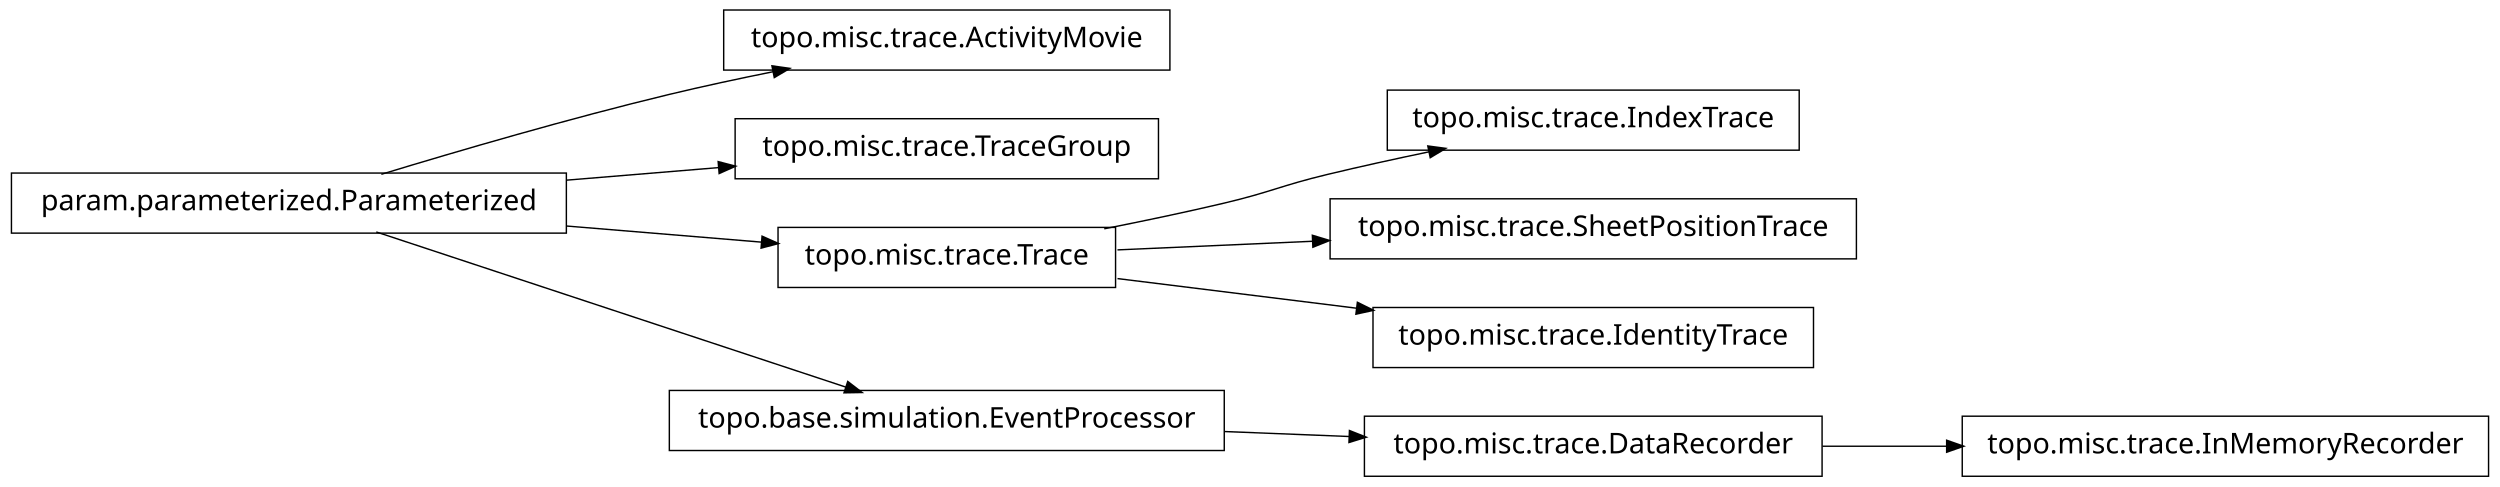
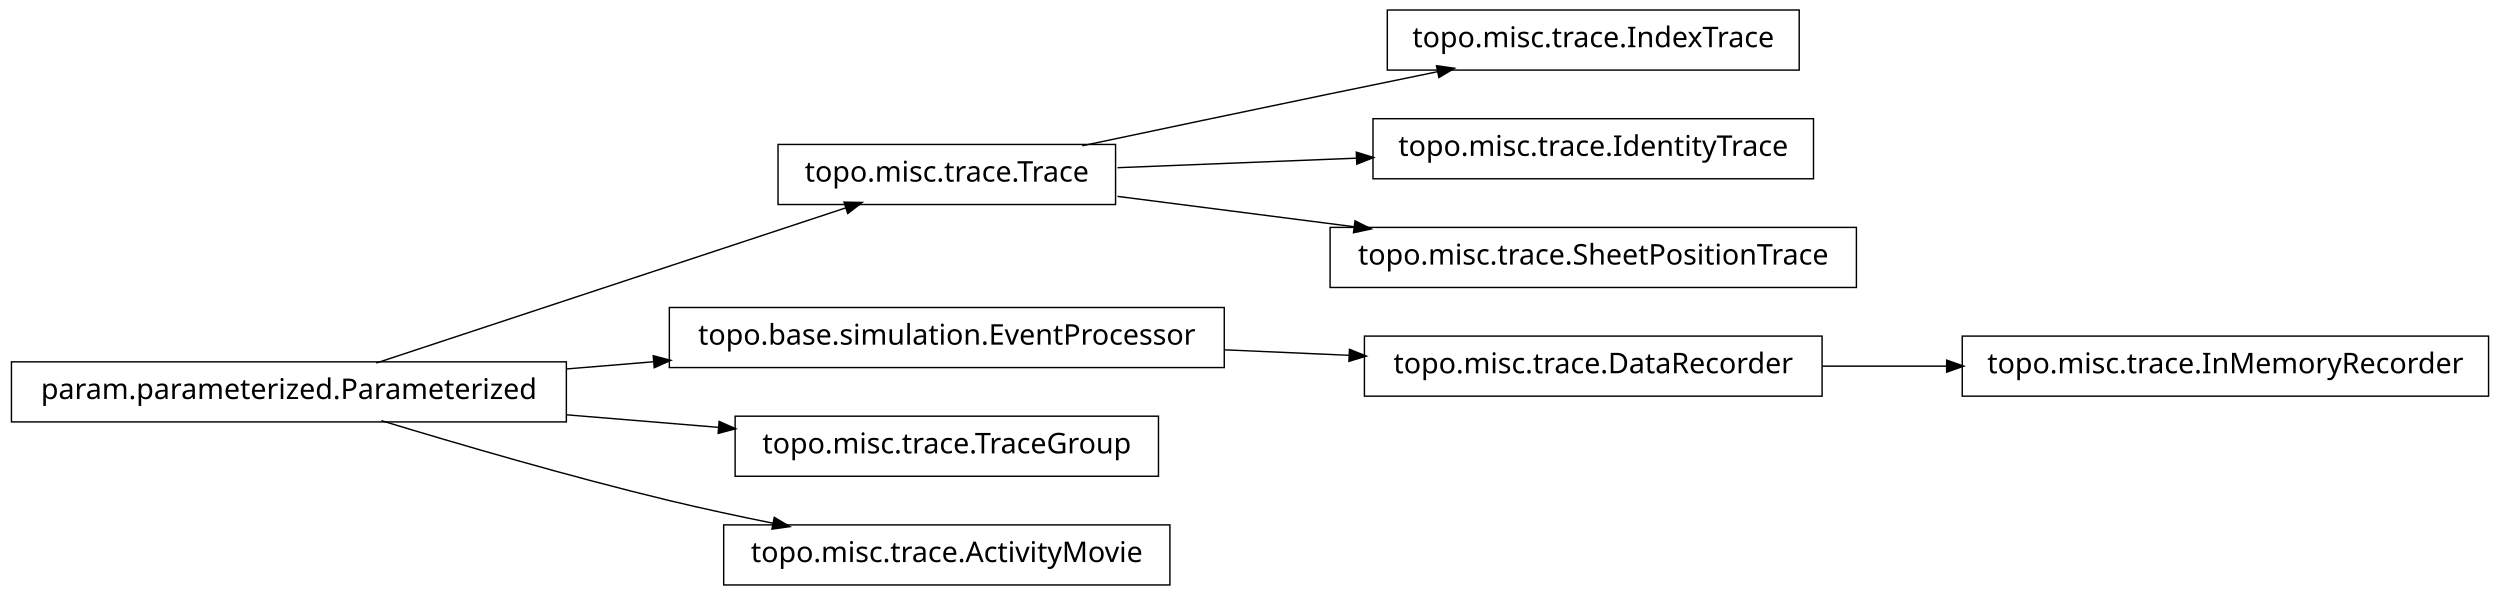
- <svg xmlns="http://www.w3.org/2000/svg" width="874pt" height="170pt" viewBox="0.00 0.00 874.00 170.00">
-   <g id="graph1" class="graph" transform="scale(1 1) rotate(0) translate(4 166)">
-     <polygon fill="white" stroke="white" points="-4,5 -4,-166 871,-166 871,5 -4,5" />
+ <svg xmlns="http://www.w3.org/2000/svg" width="874pt" height="208pt" viewBox="0.00 0.00 874.00 208.00">
+   <g id="graph1" class="graph" transform="scale(1 1) rotate(0) translate(4 204)">
+     <polygon fill="white" stroke="white" points="-4,5 -4,-204 871,-204 871,5 -4,5" />
    <g id="node1" class="node">
-       <polygon fill="none" stroke="black" stroke-width="0.5" points="405,-162.5 249,-162.5 249,-141.5 405,-141.5 405,-162.5" />
-       <text text-anchor="middle" x="327" y="-149.5" font-family="Vera" font-size="10.00">topo.misc.trace.ActivityMovie</text>
+       <polygon fill="none" stroke="black" stroke-width="0.5" points="625,-200.5 481,-200.5 481,-179.5 625,-179.5 625,-200.5" />
+       <text text-anchor="middle" x="553" y="-187.5" font-family="Vera" font-size="10.00">topo.misc.trace.IndexTrace</text>
    </g>
    <g id="node2" class="node">
-       <polygon fill="none" stroke="black" stroke-width="0.5" points="194,-105.5 5.68434e-14,-105.5 0,-84.5 194,-84.5 194,-105.5" />
-       <text text-anchor="middle" x="97" y="-92.5" font-family="Vera" font-size="10.00">param.parameterized.Parameterized</text>
+       <polygon fill="none" stroke="black" stroke-width="0.5" points="386,-153.5 268,-153.5 268,-132.5 386,-132.5 386,-153.5" />
+       <text text-anchor="middle" x="327" y="-140.5" font-family="Vera" font-size="10.00">topo.misc.trace.Trace</text>
    </g>
    <g id="edge2" class="edge">
-       <path fill="none" stroke="black" stroke-width="0.5" d="M129.318,-105.066C156.126,-113.215 195.326,-124.667 230,-133 241.68,-135.807 254.224,-138.5 266.288,-140.93" />
-       <polygon fill="black" stroke="black" points="266.179,-142.693 271.425,-141.956 266.864,-139.261 266.179,-142.693" />
+       <path fill="none" stroke="black" stroke-width="0.5" d="M374.383,-153.047C399.768,-158.412 431.581,-165.106 460,-171 472.536,-173.6 486.027,-176.372 498.741,-178.972" />
+       <polygon fill="black" stroke="black" points="498.509,-180.71 503.758,-179.997 499.21,-177.281 498.509,-180.71" />
+     </g>
+     <g id="node11" class="node">
+       <polygon fill="none" stroke="black" stroke-width="0.5" points="630,-162.5 476,-162.5 476,-141.5 630,-141.5 630,-162.5" />
+       <text text-anchor="middle" x="553" y="-149.5" font-family="Vera" font-size="10.00">topo.misc.trace.IdentityTrace</text>
+     </g>
+     <g id="edge10" class="edge">
+       <path fill="none" stroke="black" stroke-width="0.5" d="M386.674,-145.376C412.282,-146.396 442.63,-147.605 470.347,-148.709" />
+       <polygon fill="black" stroke="black" points="470.425,-150.463 475.49,-148.913 470.564,-146.966 470.425,-150.463" />
+     </g>
+     <g id="node14" class="node">
+       <polygon fill="none" stroke="black" stroke-width="0.5" points="645,-124.5 461,-124.5 461,-103.5 645,-103.5 645,-124.5" />
+       <text text-anchor="middle" x="553" y="-111.5" font-family="Vera" font-size="10.00">topo.misc.trace.SheetPositionTrace</text>
+     </g>
+     <g id="edge14" class="edge">
+       <path fill="none" stroke="black" stroke-width="0.5" d="M386.674,-135.343C412.036,-132.088 442.047,-128.237 469.547,-124.709" />
+       <polygon fill="black" stroke="black" points="469.914,-126.426 474.651,-124.054 469.469,-122.954 469.914,-126.426" />
    </g>
    <g id="node4" class="node">
-       <polygon fill="none" stroke="black" stroke-width="0.5" points="401,-124.5 253,-124.5 253,-103.5 401,-103.5 401,-124.5" />
-       <text text-anchor="middle" x="327" y="-111.5" font-family="Vera" font-size="10.00">topo.misc.trace.TraceGroup</text>
+       <polygon fill="none" stroke="black" stroke-width="0.5" points="424,-96.5 230,-96.5 230,-75.5 424,-75.5 424,-96.5" />
+       <text text-anchor="middle" x="327" y="-83.5" font-family="Vera" font-size="10.00">topo.base.simulation.EventProcessor</text>
+     </g>
+     <g id="node9" class="node">
+       <polygon fill="none" stroke="black" stroke-width="0.5" points="633,-86.5 473,-86.5 473,-65.5 633,-65.5 633,-86.5" />
+       <text text-anchor="middle" x="553" y="-73.5" font-family="Vera" font-size="10.00">topo.misc.trace.DataRecorder</text>
+     </g>
+     <g id="edge8" class="edge">
+       <path fill="none" stroke="black" stroke-width="0.5" d="M424.156,-81.701C438.647,-81.06 453.492,-80.403 467.714,-79.774" />
+       <polygon fill="black" stroke="black" points="468.006,-81.513 472.923,-79.543 467.851,-78.016 468.006,-81.513" />
+     </g>
+     <g id="node5" class="node">
+       <polygon fill="none" stroke="black" stroke-width="0.5" points="194,-77.5 5.68434e-14,-77.5 0,-56.5 194,-56.5 194,-77.5" />
+       <text text-anchor="middle" x="97" y="-64.5" font-family="Vera" font-size="10.00">param.parameterized.Parameterized</text>
+     </g>
+     <g id="edge12" class="edge">
+       <path fill="none" stroke="black" stroke-width="0.5" d="M127.542,-77.092C170.104,-91.156 247.065,-116.587 291.925,-131.41" />
+       <polygon fill="black" stroke="black" points="291.401,-133.08 296.698,-132.987 292.499,-129.757 291.401,-133.08" />
    </g>
    <g id="edge4" class="edge">
-       <path fill="none" stroke="black" stroke-width="0.5" d="M194.207,-103.03C211.874,-104.49 230.114,-105.996 247.206,-107.408" />
-       <polygon fill="black" stroke="black" points="247.344,-109.176 252.471,-107.843 247.632,-105.688 247.344,-109.176" />
+       <path fill="none" stroke="black" stroke-width="0.5" d="M194.207,-75.03C204.23,-75.858 214.438,-76.701 224.515,-77.534" />
+       <polygon fill="black" stroke="black" points="224.645,-79.3 229.772,-77.968 224.933,-75.812 224.645,-79.3" />
    </g>
    <g id="node7" class="node">
-       <polygon fill="none" stroke="black" stroke-width="0.5" points="386,-86.5 268,-86.5 268,-65.5 386,-65.5 386,-86.5" />
-       <text text-anchor="middle" x="327" y="-73.5" font-family="Vera" font-size="10.00">topo.misc.trace.Trace</text>
+       <polygon fill="none" stroke="black" stroke-width="0.5" points="401,-58.5 253,-58.5 253,-37.5 401,-37.5 401,-58.5" />
+       <text text-anchor="middle" x="327" y="-45.5" font-family="Vera" font-size="10.00">topo.misc.trace.TraceGroup</text>
    </g>
-     <g id="edge8" class="edge">
-       <path fill="none" stroke="black" stroke-width="0.5" d="M194.207,-86.97C217.248,-85.066 241.266,-83.082 262.439,-81.333" />
-       <polygon fill="black" stroke="black" points="262.635,-83.073 267.474,-80.917 262.347,-79.585 262.635,-83.073" />
+     <g id="edge6" class="edge">
+       <path fill="none" stroke="black" stroke-width="0.5" d="M194.207,-58.97C211.874,-57.51 230.114,-56.004 247.206,-54.592" />
+       <polygon fill="black" stroke="black" points="247.632,-56.312 252.471,-54.157 247.344,-52.824 247.632,-56.312" />
    </g>
-     <g id="node11" class="node">
-       <polygon fill="none" stroke="black" stroke-width="0.5" points="424,-29.5 230,-29.5 230,-8.5 424,-8.5 424,-29.5" />
-       <text text-anchor="middle" x="327" y="-16.5" font-family="Vera" font-size="10.00">topo.base.simulation.EventProcessor</text>
+     <g id="node16" class="node">
+       <polygon fill="none" stroke="black" stroke-width="0.5" points="405,-20.5 249,-20.5 249,0.5 405,0.5 405,-20.5" />
+       <text text-anchor="middle" x="327" y="-7.5" font-family="Vera" font-size="10.00">topo.misc.trace.ActivityMovie</text>
    </g>
    <g id="edge16" class="edge">
-       <path fill="none" stroke="black" stroke-width="0.5" d="M127.542,-84.908C170.104,-70.844 247.065,-45.413 291.925,-30.59" />
-       <polygon fill="black" stroke="black" points="292.499,-32.243 296.698,-29.013 291.401,-28.92 292.499,-32.243" />
-     </g>
-     <g id="node6" class="node">
-       <polygon fill="none" stroke="black" stroke-width="0.5" points="625,-134.5 481,-134.5 481,-113.5 625,-113.5 625,-134.5" />
-       <text text-anchor="middle" x="553" y="-121.5" font-family="Vera" font-size="10.00">topo.misc.trace.IndexTrace</text>
-     </g>
-     <g id="edge6" class="edge">
-       <path fill="none" stroke="black" stroke-width="0.5" d="M382.049,-86.013C395.795,-88.725 410.473,-91.802 424,-95 440.16,-98.821 443.855,-101.113 460,-105 471.496,-107.767 483.853,-110.476 495.686,-112.941" />
-       <polygon fill="black" stroke="black" points="495.47,-114.684 500.721,-113.983 496.179,-111.256 495.47,-114.684" />
-     </g>
-     <g id="node13" class="node">
-       <polygon fill="none" stroke="black" stroke-width="0.5" points="645,-96.5 461,-96.5 461,-75.5 645,-75.5 645,-96.5" />
-       <text text-anchor="middle" x="553" y="-83.5" font-family="Vera" font-size="10.00">topo.misc.trace.SheetPositionTrace</text>
-     </g>
-     <g id="edge12" class="edge">
-       <path fill="none" stroke="black" stroke-width="0.5" d="M386.674,-78.641C407.586,-79.566 431.66,-80.631 454.88,-81.658" />
-       <polygon fill="black" stroke="black" points="455.059,-83.418 460.132,-81.891 455.214,-79.921 455.059,-83.418" />
-     </g>
-     <g id="node15" class="node">
-       <polygon fill="none" stroke="black" stroke-width="0.5" points="630,-58.5 476,-58.5 476,-37.5 630,-37.5 630,-58.5" />
-       <text text-anchor="middle" x="553" y="-45.5" font-family="Vera" font-size="10.00">topo.misc.trace.IdentityTrace</text>
-     </g>
-     <g id="edge14" class="edge">
-       <path fill="none" stroke="black" stroke-width="0.5" d="M386.674,-68.607C412.282,-65.434 442.63,-61.674 470.347,-58.24" />
-       <polygon fill="black" stroke="black" points="470.744,-59.955 475.49,-57.603 470.313,-56.481 470.744,-59.955" />
-     </g>
-     <g id="node10" class="node">
-       <polygon fill="none" stroke="black" stroke-width="0.5" points="633,-20.5 473,-20.5 473,0.5 633,0.5 633,-20.5" />
-       <text text-anchor="middle" x="553" y="-7.5" font-family="Vera" font-size="10.00">topo.misc.trace.DataRecorder</text>
+       <path fill="none" stroke="black" stroke-width="0.5" d="M129.318,-56.934C156.126,-48.785 195.326,-37.333 230,-29 241.68,-26.193 254.224,-23.5 266.288,-21.07" />
+       <polygon fill="black" stroke="black" points="266.864,-22.739 271.425,-20.044 266.179,-19.307 266.864,-22.739" />
    </g>
    <g id="node18" class="node">
-       <polygon fill="none" stroke="black" stroke-width="0.5" points="866,-20.5 682,-20.5 682,0.5 866,0.5 866,-20.5" />
-       <text text-anchor="middle" x="774" y="-7.5" font-family="Vera" font-size="10.00">topo.misc.trace.InMemoryRecorder</text>
+       <polygon fill="none" stroke="black" stroke-width="0.5" points="866,-86.5 682,-86.5 682,-65.5 866,-65.5 866,-86.5" />
+       <text text-anchor="middle" x="774" y="-73.5" font-family="Vera" font-size="10.00">topo.misc.trace.InMemoryRecorder</text>
    </g>
    <g id="edge18" class="edge">
-       <path fill="none" stroke="black" stroke-width="0.5" d="M633.099,-10C647.181,-10 661.977,-10 676.472,-10" />
-       <polygon fill="black" stroke="black" points="676.797,-11.75 681.796,-10 676.796,-8.25 676.797,-11.75" />
-     </g>
-     <g id="edge10" class="edge">
-       <path fill="none" stroke="black" stroke-width="0.5" d="M424.156,-15.131C438.647,-14.554 453.492,-13.963 467.714,-13.396" />
-       <polygon fill="black" stroke="black" points="467.997,-15.137 472.923,-13.189 467.858,-11.639 467.997,-15.137" />
+       <path fill="none" stroke="black" stroke-width="0.5" d="M633.099,-76C647.181,-76 661.977,-76 676.472,-76" />
+       <polygon fill="black" stroke="black" points="676.797,-77.75 681.796,-76 676.796,-74.25 676.797,-77.75" />
    </g>
  </g>
</svg>
